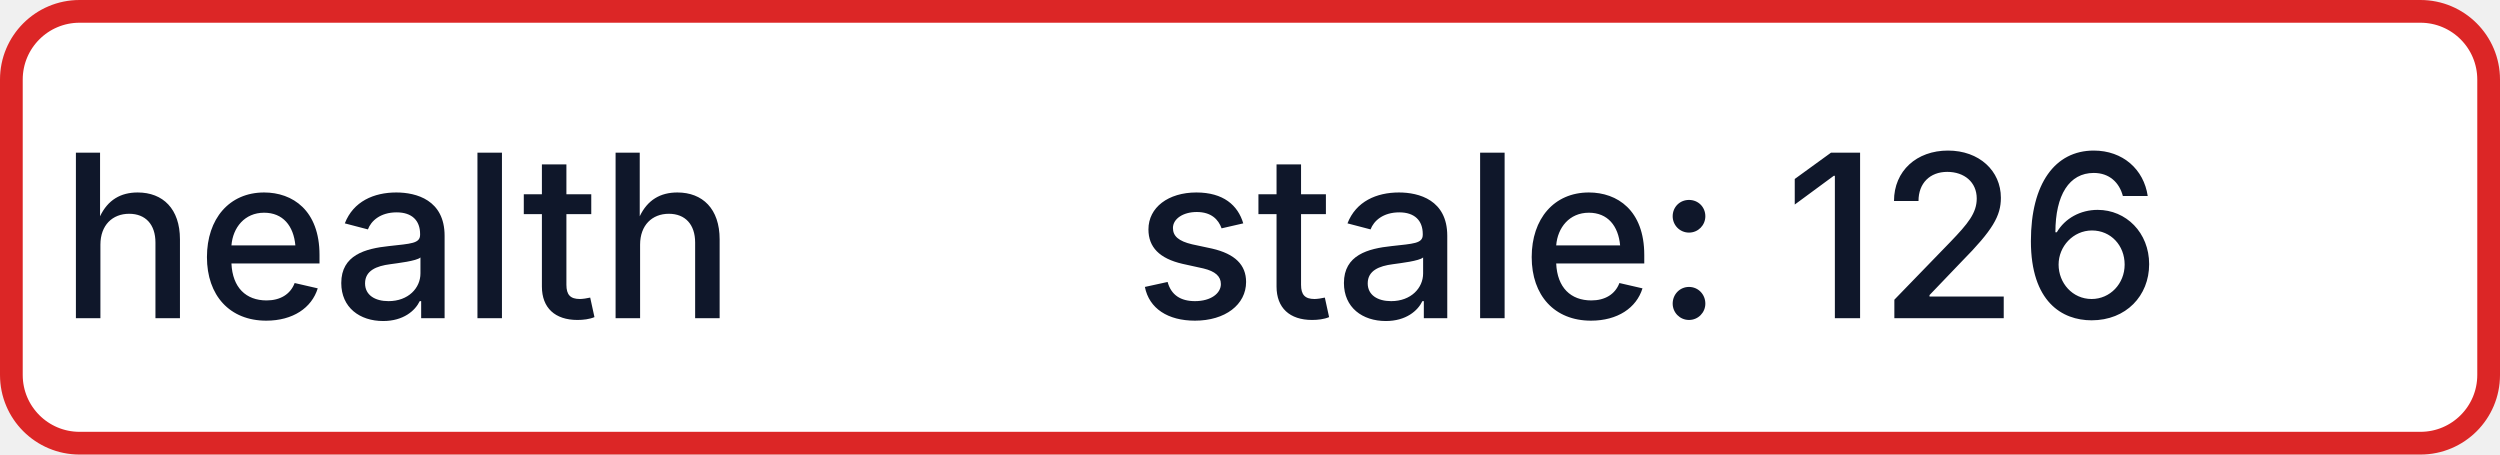
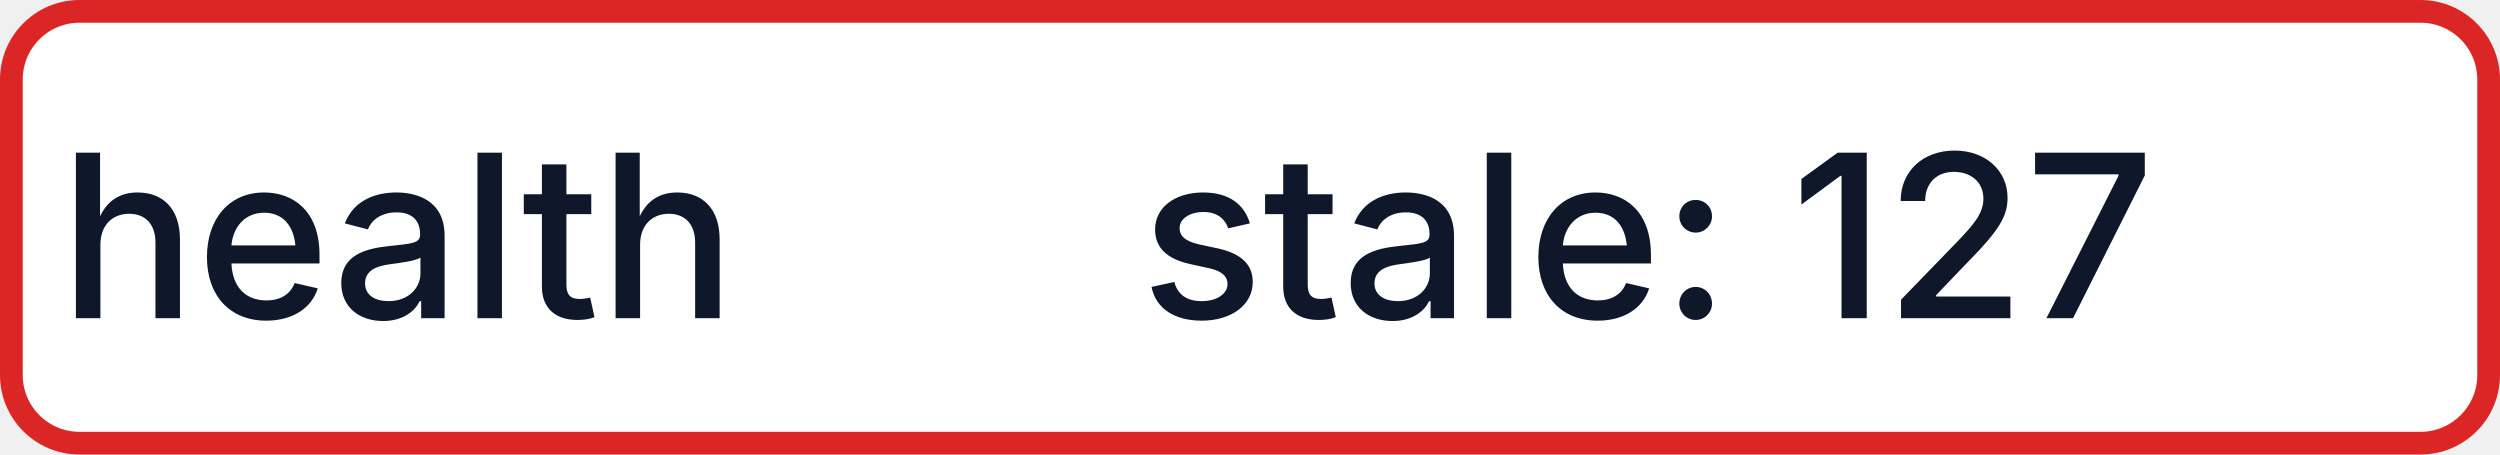
- <svg xmlns="http://www.w3.org/2000/svg" width="110" height="20" role="img" aria-label="health: stale: 126">
+ <svg xmlns="http://www.w3.org/2000/svg" width="110" height="20" role="img" aria-label="health: stale: 127">
  <rect x="0.5" y="0.5" width="109" height="19" rx="3" fill="#FFFFFF" stroke="#DC2626" stroke-width="1" />
  <g fill="#0F172A" text-anchor="middle" font-family="-apple-system,BlinkMacSystemFont,Segoe UI,sans-serif" font-size="10" font-weight="500">
    <text x="17.5" y="14">health</text>
-     <text x="72.5" y="14" textLength="68" lengthAdjust="spacingAndGlyphs">stale: 126</text>
+     <text x="72.5" y="14" textLength="68" lengthAdjust="spacingAndGlyphs">stale: 127</text>
  </g>
</svg>
